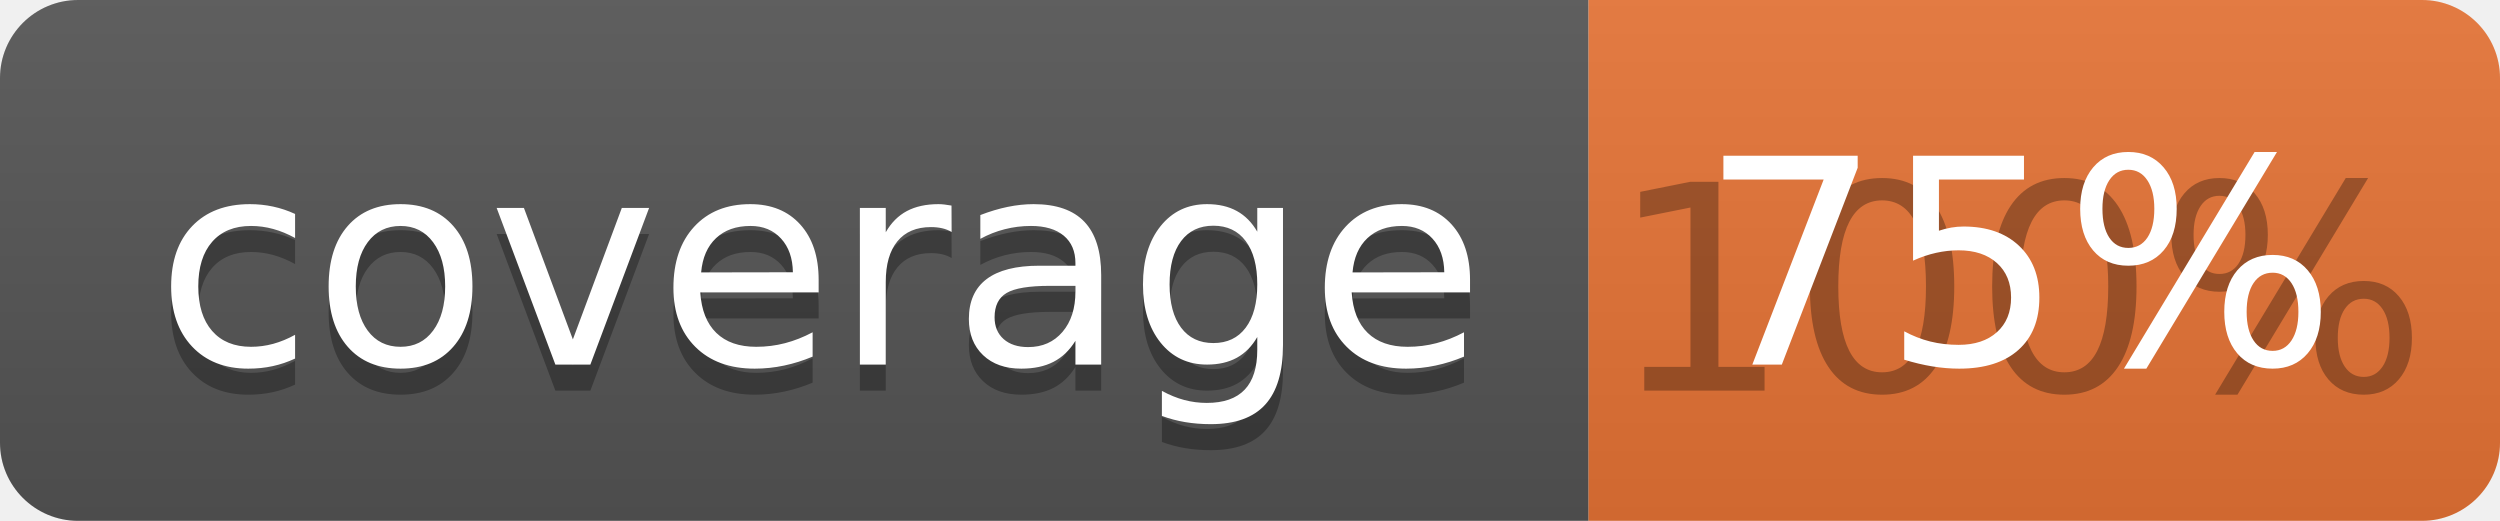
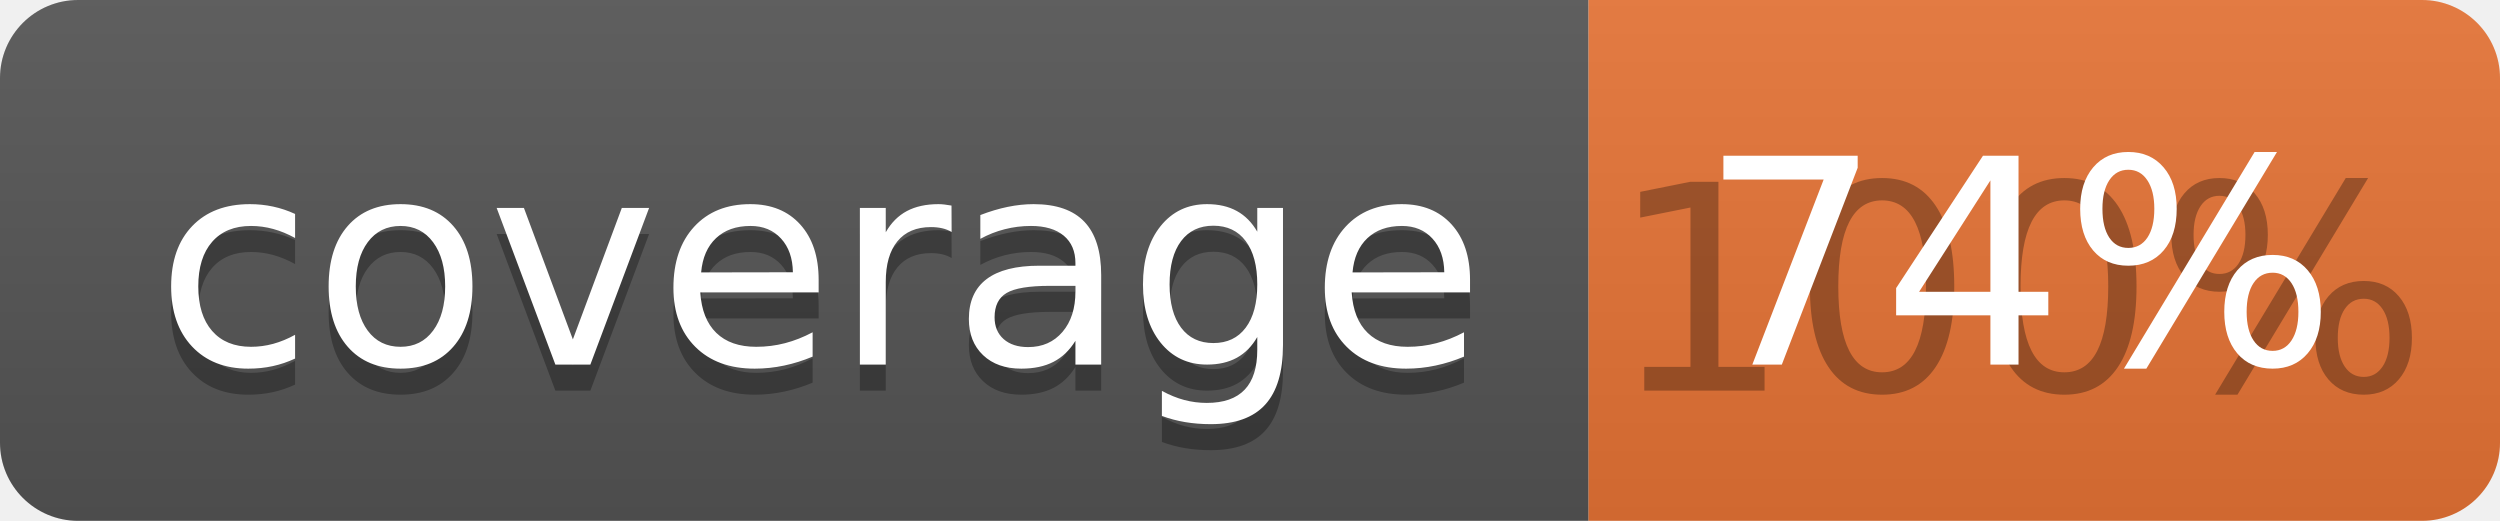
<svg xmlns="http://www.w3.org/2000/svg" width="96" height="20">
  <linearGradient id="b" x2="0" y2="100%">
    <stop offset="0" stop-color="#bbb" stop-opacity=".1" />
    <stop offset="1" stop-opacity=".1" />
  </linearGradient>
  <clipPath id="a">
    <rect width="96" height="20" rx="3" fill="#fff" />
  </clipPath>
  <g clip-path="url(#a)">
    <path fill="#555" d="M0 0h61v20H0z" />
    <path fill="#E87435" d="M61 0h35v20H61z" />
    <path fill="url(#b)" d="M0 0h96v20H0z" />
  </g>
  <g fill="#fff" text-anchor="middle" font-family="DejaVu Sans,Verdana,Geneva,sans-serif" font-size="110">
    <text x="315" y="150" fill="#010101" fill-opacity=".3" transform="scale(.1)" textLength="510">coverage</text>
    <text x="315" y="140" transform="scale(.1)" textLength="510">coverage</text>
    <text x="775" y="150" fill="#010101" fill-opacity=".3" transform="scale(.1)" textLength="250">100%</text>
-     <text x="775" y="140" transform="scale(.1)" textLength="250">75%</text>
+     <text x="775" y="140" transform="scale(.1)" textLength="250">74%</text>
  </g>
</svg>
